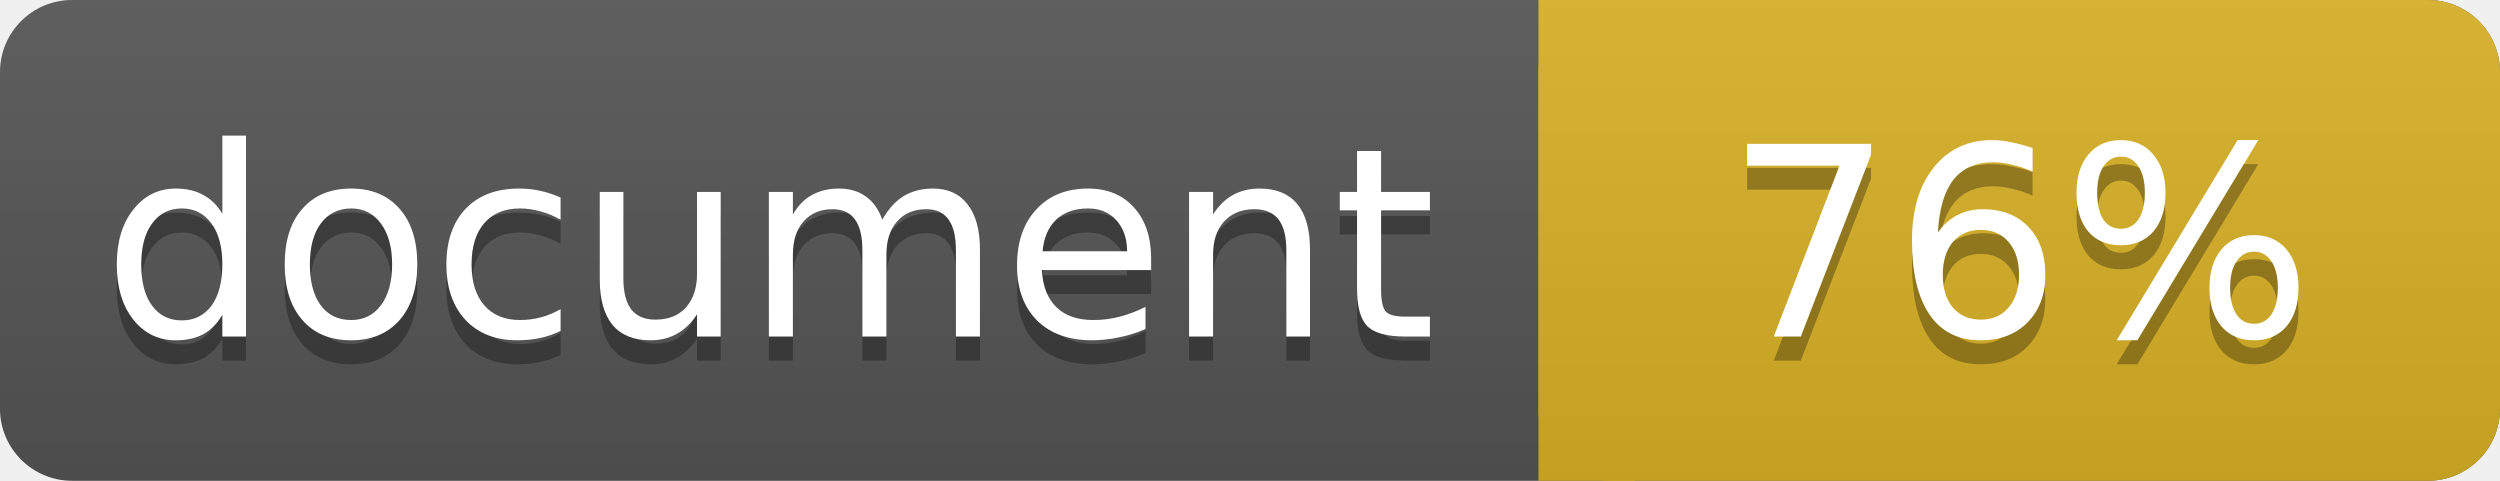
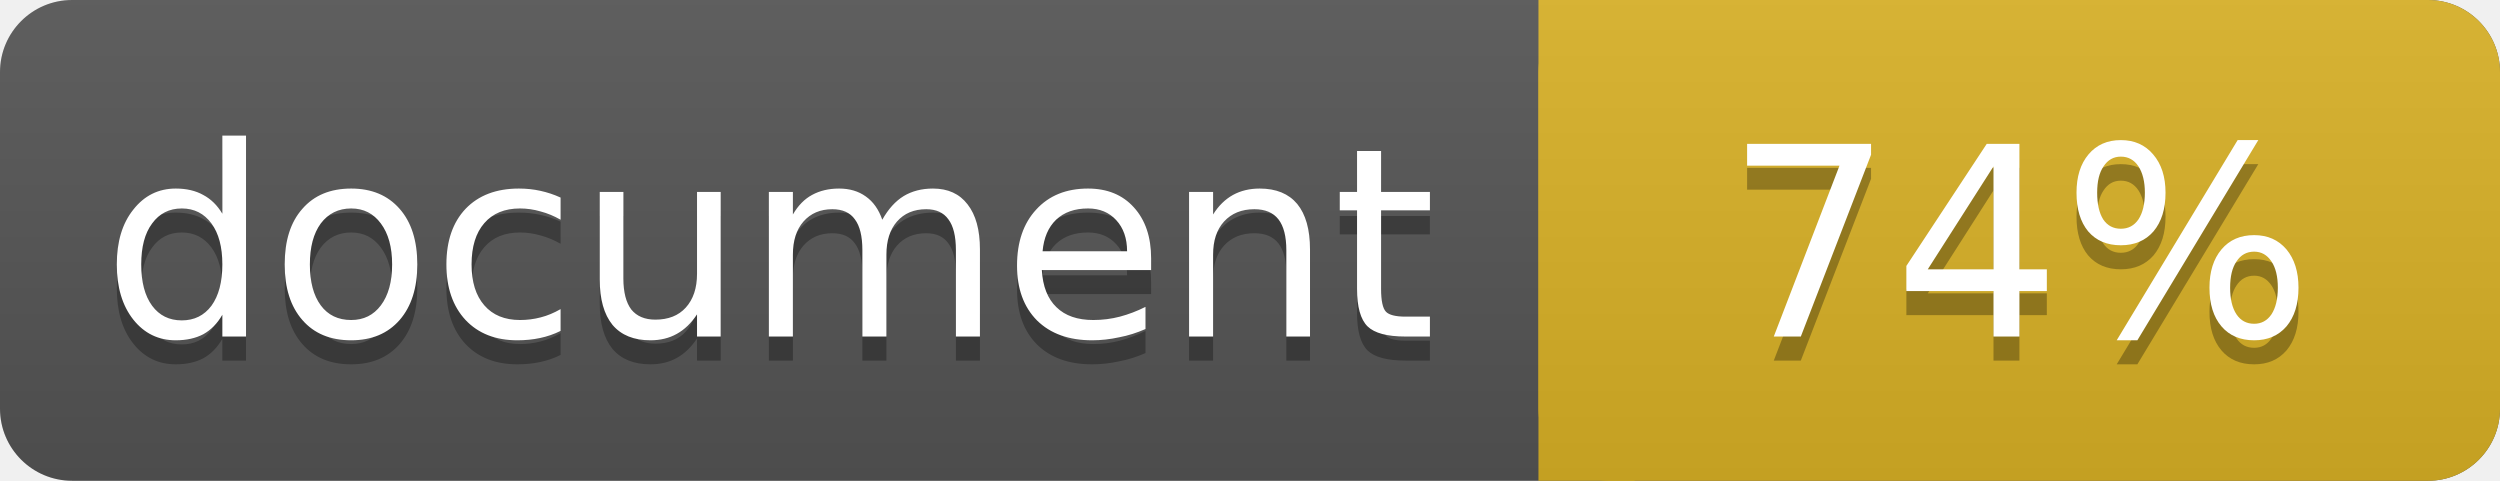
<svg xmlns="http://www.w3.org/2000/svg" width="104" height="20">
  <linearGradient id="a" x2="0" y2="100%">
    <stop offset="0" stop-color="#bbb" stop-opacity=".1" />
    <stop offset="1" stop-opacity=".1" />
  </linearGradient>
  <rect rx="3" width="104" height="20" fill="#555" />
  <rect rx="3" x="64" width="40" height="20" fill="#dab226" />
  <path fill="#dab226" d="M64 0h4v20h-4z" />
  <rect rx="3" width="104" height="20" fill="url(#a)" />
  <g fill="#fff" text-anchor="middle" font-family="DejaVu Sans,Verdana,Geneva,sans-serif" font-size="11">
    <text x="32" y="15" fill="#010101" fill-opacity=".3">document</text>
    <text x="32" y="14">document</text>
-     <text x="84" y="15" fill="#010101" fill-opacity=".3">76%</text>
-     <text x="84" y="14">76%</text>
+     <text x="84" y="15" fill="#010101" fill-opacity=".3">74%</text>
+     <text x="84" y="14">74%</text>
  </g>
</svg>
